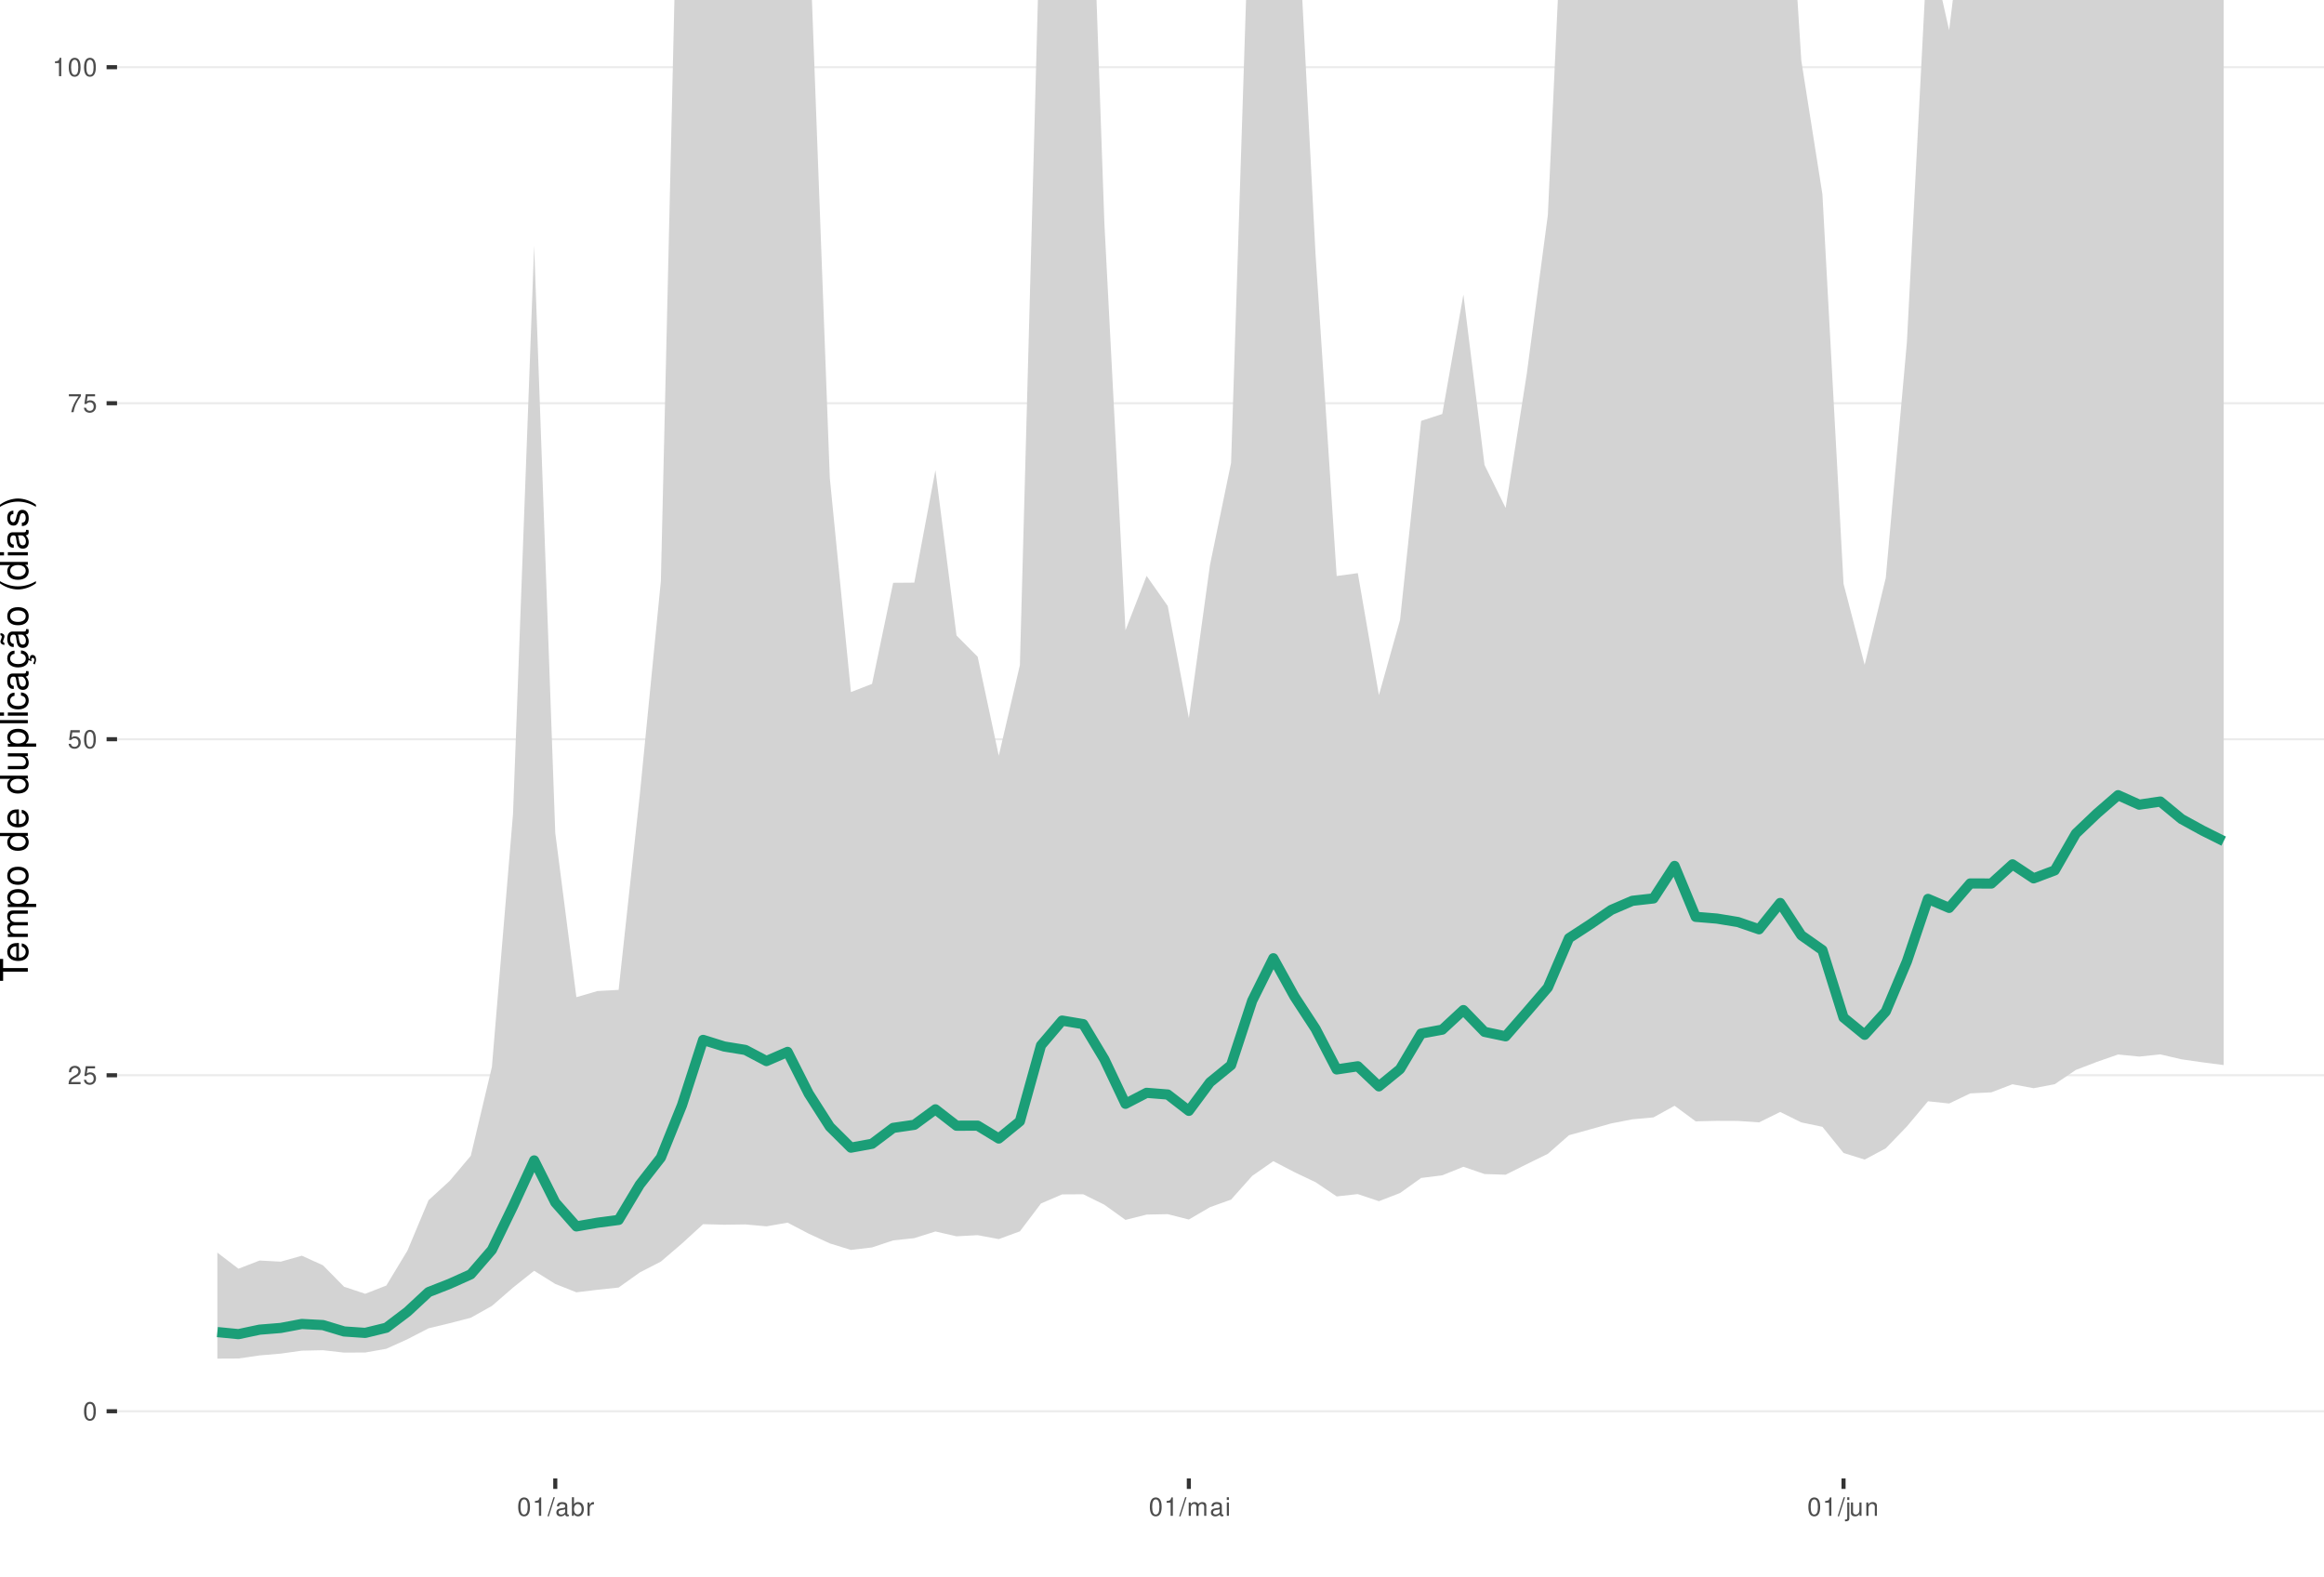
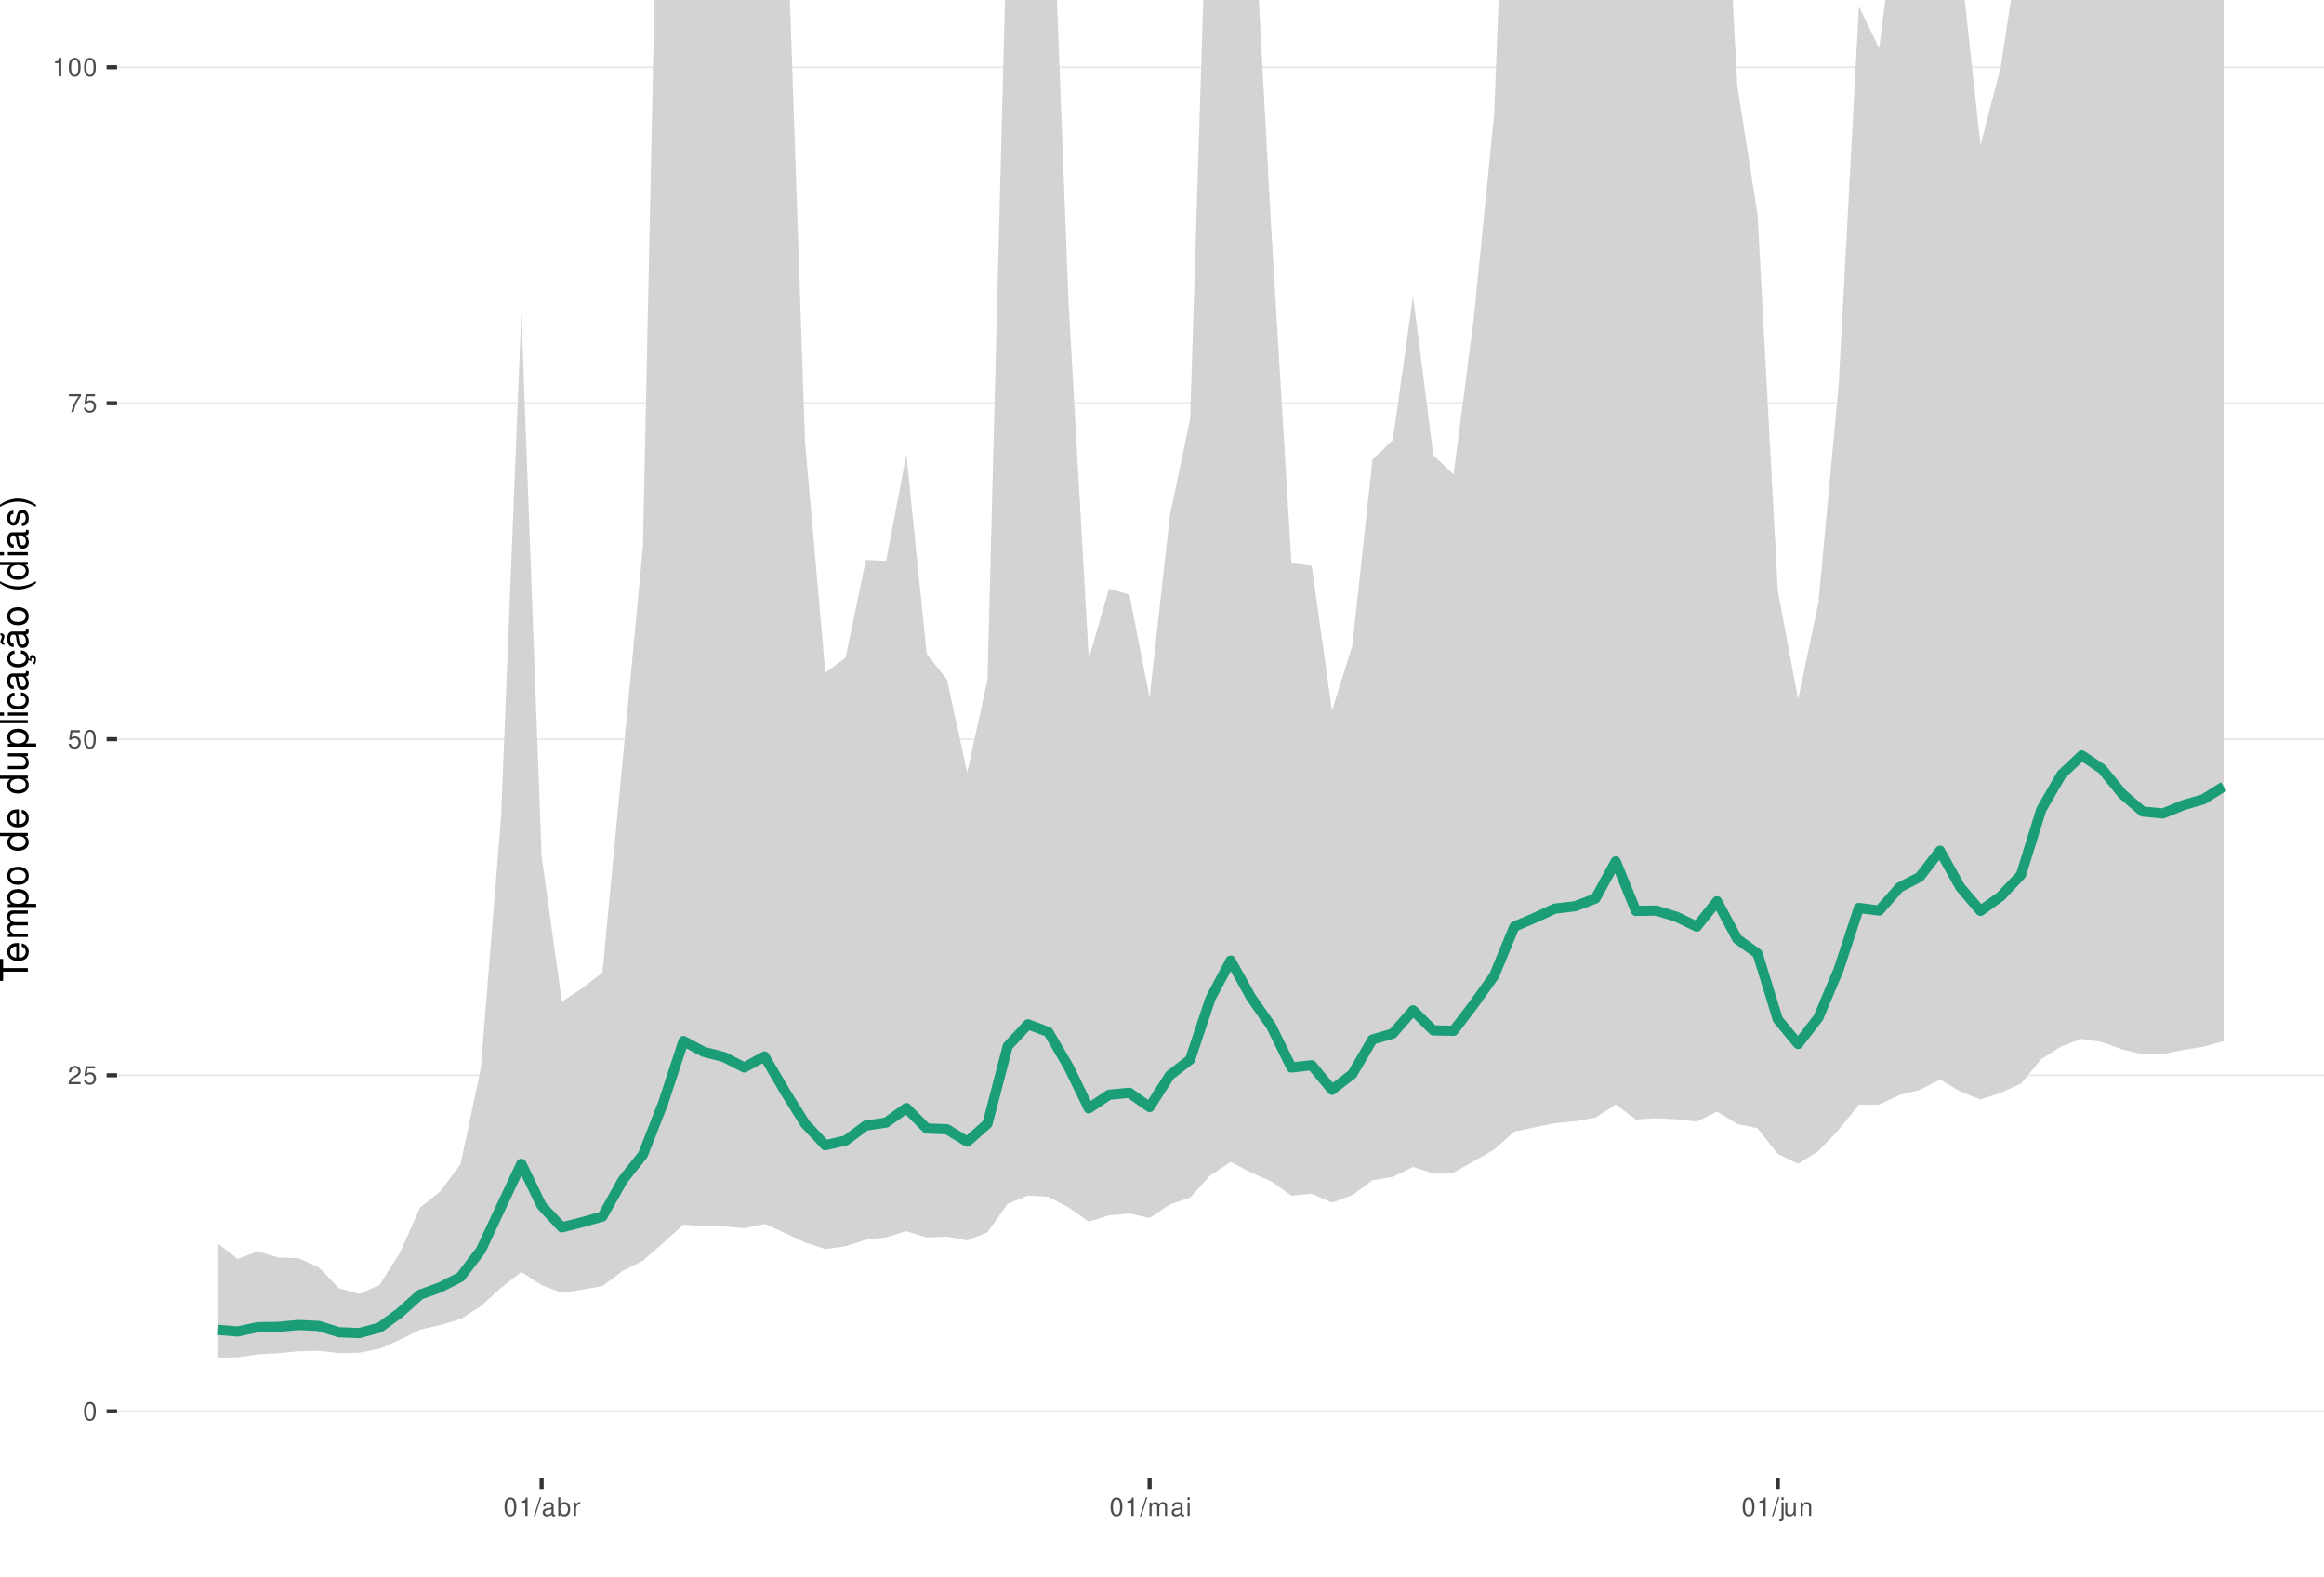
<svg xmlns="http://www.w3.org/2000/svg" xmlns:xlink="http://www.w3.org/1999/xlink" width="609pt" height="413pt" viewBox="0 0 609 413" version="1.1">
  <defs>
    <g>
      <symbol overflow="visible" id="glyph0-0">
        <path style="stroke:none;" d="" />
      </symbol>
      <symbol overflow="visible" id="glyph0-1">
        <path style="stroke:none;" d="M 1.828 -4.812 C 1.391 -4.812 0.984 -4.609 0.75 -4.281 C 0.438 -3.859 0.281 -3.219 0.281 -2.328 C 0.281 -0.703 0.812 0.156 1.828 0.156 C 2.828 0.156 3.375 -0.703 3.375 -2.297 C 3.375 -3.219 3.234 -3.844 2.922 -4.281 C 2.672 -4.625 2.281 -4.812 1.828 -4.812 Z M 1.828 -4.297 C 2.469 -4.297 2.781 -3.641 2.781 -2.344 C 2.781 -0.969 2.469 -0.328 1.812 -0.328 C 1.203 -0.328 0.891 -1 0.891 -2.328 C 0.891 -3.641 1.203 -4.297 1.828 -4.297 Z M 1.828 -4.297 " />
      </symbol>
      <symbol overflow="visible" id="glyph0-2">
        <path style="stroke:none;" d="M 3.375 -0.578 L 0.891 -0.578 C 0.938 -0.984 1.156 -1.234 1.734 -1.578 L 2.406 -1.953 C 3.062 -2.328 3.406 -2.812 3.406 -3.406 C 3.406 -3.812 3.234 -4.188 2.969 -4.438 C 2.688 -4.688 2.344 -4.812 1.891 -4.812 C 1.297 -4.812 0.844 -4.594 0.578 -4.188 C 0.422 -3.938 0.344 -3.641 0.328 -3.141 L 0.922 -3.141 C 0.938 -3.469 0.984 -3.672 1.062 -3.828 C 1.219 -4.125 1.516 -4.297 1.875 -4.297 C 2.406 -4.297 2.797 -3.906 2.797 -3.391 C 2.797 -3.016 2.578 -2.672 2.156 -2.438 L 1.547 -2.078 C 0.562 -1.516 0.281 -1.062 0.219 0 L 3.375 0 Z M 3.375 -0.578 " />
      </symbol>
      <symbol overflow="visible" id="glyph0-3">
        <path style="stroke:none;" d="M 3.172 -4.719 L 0.734 -4.719 L 0.375 -2.156 L 0.922 -2.156 C 1.188 -2.469 1.422 -2.594 1.797 -2.594 C 2.422 -2.594 2.812 -2.156 2.812 -1.453 C 2.812 -0.781 2.422 -0.359 1.781 -0.359 C 1.266 -0.359 0.953 -0.625 0.812 -1.156 L 0.234 -1.156 C 0.312 -0.766 0.375 -0.578 0.516 -0.406 C 0.781 -0.047 1.266 0.156 1.797 0.156 C 2.75 0.156 3.422 -0.547 3.422 -1.531 C 3.422 -2.469 2.797 -3.109 1.891 -3.109 C 1.562 -3.109 1.297 -3.016 1.016 -2.828 L 1.203 -4.141 L 3.172 -4.141 Z M 3.172 -4.719 " />
      </symbol>
      <symbol overflow="visible" id="glyph0-4">
        <path style="stroke:none;" d="M 3.469 -4.719 L 0.312 -4.719 L 0.312 -4.141 L 2.859 -4.141 C 1.734 -2.531 1.266 -1.547 0.922 0 L 1.547 0 C 1.797 -1.516 2.391 -2.812 3.469 -4.234 Z M 3.469 -4.719 " />
      </symbol>
      <symbol overflow="visible" id="glyph0-5">
        <path style="stroke:none;" d="M 1.719 -3.422 L 1.719 0 L 2.312 0 L 2.312 -4.812 L 1.922 -4.812 C 1.719 -4.078 1.578 -3.969 0.672 -3.859 L 0.672 -3.422 Z M 1.719 -3.422 " />
      </symbol>
      <symbol overflow="visible" id="glyph0-6">
        <path style="stroke:none;" d="M 1.531 -4.859 L -0.047 0.141 L 0.312 0.141 L 1.891 -4.859 Z M 1.531 -4.859 " />
      </symbol>
      <symbol overflow="visible" id="glyph0-7">
        <path style="stroke:none;" d="M 3.562 -0.328 C 3.5 -0.312 3.469 -0.312 3.438 -0.312 C 3.25 -0.312 3.141 -0.406 3.141 -0.578 L 3.141 -2.641 C 3.141 -3.25 2.688 -3.594 1.828 -3.594 C 1.312 -3.594 0.906 -3.438 0.672 -3.188 C 0.516 -3 0.453 -2.797 0.438 -2.453 L 0.984 -2.453 C 1.031 -2.875 1.297 -3.078 1.812 -3.078 C 2.312 -3.078 2.594 -2.891 2.594 -2.562 L 2.594 -2.406 C 2.578 -2.172 2.469 -2.078 2.016 -2.031 C 1.219 -1.922 1.109 -1.891 0.891 -1.812 C 0.484 -1.641 0.281 -1.328 0.281 -0.875 C 0.281 -0.25 0.719 0.156 1.422 0.156 C 1.859 0.156 2.219 0 2.609 -0.359 C 2.656 0 2.828 0.156 3.188 0.156 C 3.297 0.156 3.375 0.141 3.562 0.094 Z M 2.594 -1.094 C 2.594 -0.906 2.531 -0.797 2.375 -0.641 C 2.141 -0.438 1.875 -0.328 1.547 -0.328 C 1.109 -0.328 0.859 -0.547 0.859 -0.891 C 0.859 -1.266 1.094 -1.438 1.703 -1.531 C 2.297 -1.609 2.406 -1.641 2.594 -1.719 Z M 2.594 -1.094 " />
      </symbol>
      <symbol overflow="visible" id="glyph0-8">
        <path style="stroke:none;" d="M 0.359 -4.859 L 0.359 0 L 0.859 0 L 0.859 -0.453 C 1.125 -0.047 1.484 0.156 1.969 0.156 C 2.875 0.156 3.484 -0.594 3.484 -1.75 C 3.484 -2.891 2.922 -3.594 1.984 -3.594 C 1.516 -3.594 1.172 -3.406 0.906 -3.016 L 0.906 -4.859 Z M 1.891 -3.062 C 2.5 -3.062 2.906 -2.531 2.906 -1.703 C 2.906 -0.906 2.484 -0.359 1.891 -0.359 C 1.297 -0.359 0.906 -0.906 0.906 -1.719 C 0.906 -2.531 1.297 -3.062 1.891 -3.062 Z M 1.891 -3.062 " />
      </symbol>
      <symbol overflow="visible" id="glyph0-9">
        <path style="stroke:none;" d="M 0.453 -3.484 L 0.453 0 L 1.016 0 L 1.016 -1.812 C 1.031 -2.656 1.375 -3.016 2.141 -3 L 2.141 -3.562 C 2.047 -3.578 1.984 -3.594 1.922 -3.594 C 1.562 -3.594 1.297 -3.375 0.969 -2.859 L 0.969 -3.484 Z M 0.453 -3.484 " />
      </symbol>
      <symbol overflow="visible" id="glyph0-10">
        <path style="stroke:none;" d="M 0.469 -3.484 L 0.469 0 L 1.031 0 L 1.031 -2.188 C 1.031 -2.703 1.391 -3.109 1.844 -3.109 C 2.25 -3.109 2.484 -2.844 2.484 -2.406 L 2.484 0 L 3.047 0 L 3.047 -2.188 C 3.047 -2.703 3.422 -3.109 3.875 -3.109 C 4.266 -3.109 4.516 -2.844 4.516 -2.406 L 4.516 0 L 5.078 0 L 5.078 -2.609 C 5.078 -3.234 4.719 -3.594 4.062 -3.594 C 3.594 -3.594 3.312 -3.453 2.984 -3.062 C 2.781 -3.422 2.5 -3.594 2.047 -3.594 C 1.578 -3.594 1.266 -3.422 0.984 -3 L 0.984 -3.484 Z M 0.469 -3.484 " />
      </symbol>
      <symbol overflow="visible" id="glyph0-11">
        <path style="stroke:none;" d="M 1 -3.484 L 0.453 -3.484 L 0.453 0 L 1 0 Z M 1 -4.859 L 0.438 -4.859 L 0.438 -4.156 L 1 -4.156 Z M 1 -4.859 " />
      </symbol>
      <symbol overflow="visible" id="glyph0-12">
        <path style="stroke:none;" d="M 0.469 -3.484 L 0.469 0.5 C 0.469 0.859 0.359 0.969 0.016 0.969 C -0.031 0.969 -0.047 0.969 -0.125 0.953 L -0.125 1.438 C -0.047 1.438 -0.016 1.453 0.062 1.453 C 0.688 1.453 1.016 1.203 1.016 0.719 L 1.016 -3.484 Z M 1.016 -4.859 L 0.469 -4.859 L 0.469 -4.156 L 1.016 -4.156 Z M 1.016 -4.859 " />
      </symbol>
      <symbol overflow="visible" id="glyph0-13">
        <path style="stroke:none;" d="M 3.203 0 L 3.203 -3.484 L 2.656 -3.484 L 2.656 -1.516 C 2.656 -0.797 2.281 -0.328 1.703 -0.328 C 1.266 -0.328 0.984 -0.594 0.984 -1.016 L 0.984 -3.484 L 0.438 -3.484 L 0.438 -0.797 C 0.438 -0.219 0.859 0.156 1.547 0.156 C 2.062 0.156 2.391 -0.031 2.703 -0.484 L 2.703 0 Z M 3.203 0 " />
      </symbol>
      <symbol overflow="visible" id="glyph0-14">
        <path style="stroke:none;" d="M 0.469 -3.484 L 0.469 0 L 1.031 0 L 1.031 -1.922 C 1.031 -2.641 1.391 -3.109 1.969 -3.109 C 2.406 -3.109 2.688 -2.828 2.688 -2.422 L 2.688 0 L 3.234 0 L 3.234 -2.641 C 3.234 -3.219 2.812 -3.594 2.141 -3.594 C 1.625 -3.594 1.281 -3.391 0.984 -2.906 L 0.984 -3.484 Z M 0.469 -3.484 " />
      </symbol>
      <symbol overflow="visible" id="glyph1-0">
        <path style="stroke:none;" d="" />
      </symbol>
      <symbol overflow="visible" id="glyph1-1">
        <path style="stroke:none;" d="M -6.469 -3.547 L -6.469 -5.938 L -7.297 -5.938 L -7.297 -0.203 L -6.469 -0.203 L -6.469 -2.609 L 0 -2.609 L 0 -3.547 Z M -6.469 -3.547 " />
      </symbol>
      <symbol overflow="visible" id="glyph1-2">
        <path style="stroke:none;" d="M -2.344 -5.125 C -3.141 -5.125 -3.625 -5.062 -4.016 -4.922 C -4.875 -4.578 -5.391 -3.781 -5.391 -2.797 C -5.391 -1.344 -4.281 -0.406 -2.547 -0.406 C -0.812 -0.406 0.234 -1.297 0.234 -2.781 C 0.234 -3.984 -0.453 -4.812 -1.594 -5.016 L -1.594 -4.188 C -0.906 -3.953 -0.547 -3.484 -0.547 -2.812 C -0.547 -2.281 -0.781 -1.828 -1.219 -1.547 C -1.516 -1.344 -1.812 -1.281 -2.344 -1.266 Z M -3.016 -1.297 C -3.984 -1.359 -4.625 -1.953 -4.625 -2.797 C -4.625 -3.641 -3.953 -4.234 -3.016 -4.234 Z M -3.016 -1.297 " />
      </symbol>
      <symbol overflow="visible" id="glyph1-3">
        <path style="stroke:none;" d="M -5.234 -0.703 L 0 -0.703 L 0 -1.547 L -3.297 -1.547 C -4.047 -1.547 -4.656 -2.094 -4.656 -2.766 C -4.656 -3.391 -4.281 -3.734 -3.609 -3.734 L 0 -3.734 L 0 -4.578 L -3.297 -4.578 C -4.047 -4.578 -4.656 -5.125 -4.656 -5.812 C -4.656 -6.422 -4.266 -6.781 -3.609 -6.781 L 0 -6.781 L 0 -7.625 L -3.938 -7.625 C -4.875 -7.625 -5.391 -7.078 -5.391 -6.094 C -5.391 -5.406 -5.188 -4.984 -4.594 -4.484 C -5.156 -4.188 -5.391 -3.766 -5.391 -3.078 C -5.391 -2.375 -5.125 -1.906 -4.5 -1.469 L -5.234 -1.469 Z M -5.234 -0.703 " />
      </symbol>
      <symbol overflow="visible" id="glyph1-4">
        <path style="stroke:none;" d="M 2.188 -0.547 L 2.188 -1.375 L -0.547 -1.375 C -0.016 -1.812 0.234 -2.312 0.234 -2.984 C 0.234 -4.344 -0.859 -5.234 -2.531 -5.234 C -4.297 -5.234 -5.391 -4.375 -5.391 -2.984 C -5.391 -2.266 -5.062 -1.703 -4.453 -1.312 L -5.234 -1.312 L -5.234 -0.547 Z M -4.609 -2.844 C -4.609 -3.766 -3.797 -4.359 -2.547 -4.359 C -1.359 -4.359 -0.547 -3.75 -0.547 -2.844 C -0.547 -1.953 -1.344 -1.375 -2.578 -1.375 C -3.812 -1.375 -4.609 -1.953 -4.609 -2.844 Z M -4.609 -2.844 " />
      </symbol>
      <symbol overflow="visible" id="glyph1-5">
        <path style="stroke:none;" d="M -5.391 -2.719 C -5.391 -1.234 -4.344 -0.359 -2.578 -0.359 C -0.812 -0.359 0.234 -1.234 0.234 -2.734 C 0.234 -4.203 -0.812 -5.094 -2.547 -5.094 C -4.359 -5.094 -5.391 -4.234 -5.391 -2.719 Z M -4.625 -2.734 C -4.625 -3.672 -3.844 -4.234 -2.547 -4.234 C -1.312 -4.234 -0.547 -3.656 -0.547 -2.734 C -0.547 -1.797 -1.312 -1.234 -2.578 -1.234 C -3.844 -1.234 -4.625 -1.797 -4.625 -2.734 Z M -4.625 -2.734 " />
      </symbol>
      <symbol overflow="visible" id="glyph1-6">
        <path style="stroke:none;" d="" />
      </symbol>
      <symbol overflow="visible" id="glyph1-7">
        <path style="stroke:none;" d="M -7.297 -4.953 L -7.297 -4.125 L -4.578 -4.125 C -5.109 -3.766 -5.391 -3.203 -5.391 -2.516 C -5.391 -1.156 -4.297 -0.266 -2.625 -0.266 C -0.859 -0.266 0.234 -1.125 0.234 -2.547 C 0.234 -3.266 -0.047 -3.766 -0.688 -4.203 L 0 -4.203 L 0 -4.953 Z M -4.609 -2.656 C -4.609 -3.547 -3.812 -4.125 -2.562 -4.125 C -1.344 -4.125 -0.547 -3.547 -0.547 -2.656 C -0.547 -1.734 -1.359 -1.125 -2.578 -1.125 C -3.797 -1.125 -4.609 -1.734 -4.609 -2.656 Z M -4.609 -2.656 " />
      </symbol>
      <symbol overflow="visible" id="glyph1-8">
        <path style="stroke:none;" d="M 0 -4.812 L -5.234 -4.812 L -5.234 -3.984 L -2.266 -3.984 C -1.203 -3.984 -0.5 -3.438 -0.5 -2.562 C -0.5 -1.906 -0.906 -1.484 -1.531 -1.484 L -5.234 -1.484 L -5.234 -0.656 L -1.203 -0.656 C -0.328 -0.656 0.234 -1.297 0.234 -2.312 C 0.234 -3.094 -0.047 -3.578 -0.734 -4.062 L 0 -4.062 Z M 0 -4.812 " />
      </symbol>
      <symbol overflow="visible" id="glyph1-9">
        <path style="stroke:none;" d="M -7.297 -1.516 L -7.297 -0.688 L 0 -0.688 L 0 -1.516 Z M -7.297 -1.516 " />
      </symbol>
      <symbol overflow="visible" id="glyph1-10">
        <path style="stroke:none;" d="M -5.234 -1.5 L -5.234 -0.672 L 0 -0.672 L 0 -1.5 Z M -7.297 -1.5 L -7.297 -0.656 L -6.234 -0.656 L -6.234 -1.5 Z M -7.297 -1.5 " />
      </symbol>
      <symbol overflow="visible" id="glyph1-11">
        <path style="stroke:none;" d="M -3.484 -4.703 C -3.984 -4.672 -4.312 -4.562 -4.609 -4.359 C -5.094 -4 -5.391 -3.375 -5.391 -2.641 C -5.391 -1.219 -4.266 -0.312 -2.531 -0.312 C -0.844 -0.312 0.234 -1.203 0.234 -2.625 C 0.234 -3.875 -0.516 -4.672 -1.797 -4.766 L -1.797 -3.938 C -0.953 -3.797 -0.547 -3.359 -0.547 -2.656 C -0.547 -1.734 -1.297 -1.188 -2.531 -1.188 C -3.844 -1.188 -4.625 -1.719 -4.625 -2.625 C -4.625 -3.328 -4.203 -3.766 -3.484 -3.875 Z M -3.484 -4.703 " />
      </symbol>
      <symbol overflow="visible" id="glyph1-12">
        <path style="stroke:none;" d="M -0.484 -5.344 C -0.469 -5.266 -0.469 -5.219 -0.469 -5.172 C -0.469 -4.875 -0.625 -4.719 -0.875 -4.719 L -3.953 -4.719 C -4.891 -4.719 -5.391 -4.047 -5.391 -2.75 C -5.391 -1.984 -5.172 -1.375 -4.781 -1.016 C -4.516 -0.766 -4.203 -0.672 -3.688 -0.656 L -3.688 -1.484 C -4.328 -1.562 -4.625 -1.938 -4.625 -2.719 C -4.625 -3.484 -4.344 -3.891 -3.844 -3.891 L -3.625 -3.891 C -3.266 -3.875 -3.125 -3.703 -3.047 -3.016 C -2.891 -1.844 -2.844 -1.656 -2.719 -1.344 C -2.453 -0.734 -2 -0.422 -1.312 -0.422 C -0.375 -0.422 0.234 -1.078 0.234 -2.141 C 0.234 -2.797 0 -3.328 -0.547 -3.922 C 0 -3.984 0.234 -4.234 0.234 -4.781 C 0.234 -4.953 0.203 -5.062 0.141 -5.344 Z M -1.656 -3.891 C -1.375 -3.891 -1.203 -3.812 -0.969 -3.562 C -0.656 -3.219 -0.5 -2.812 -0.5 -2.312 C -0.5 -1.672 -0.812 -1.297 -1.344 -1.297 C -1.891 -1.297 -2.172 -1.656 -2.297 -2.547 C -2.422 -3.438 -2.453 -3.609 -2.594 -3.891 Z M -1.656 -3.891 " />
      </symbol>
      <symbol overflow="visible" id="glyph1-13">
        <path style="stroke:none;" d="M 0.234 -2.641 C 0.234 -3.875 -0.547 -4.703 -1.797 -4.766 L -1.797 -3.938 C -0.953 -3.797 -0.531 -3.359 -0.531 -2.656 C -0.531 -1.734 -1.281 -1.188 -2.516 -1.188 C -3.844 -1.188 -4.625 -1.719 -4.625 -2.625 C -4.625 -3.328 -4.203 -3.766 -3.484 -3.875 L -3.484 -4.703 C -3.984 -4.672 -4.312 -4.562 -4.609 -4.359 C -5.094 -4 -5.391 -3.375 -5.391 -2.641 C -5.391 -1.219 -4.266 -0.312 -2.531 -0.312 C -1.469 -0.312 -0.625 -0.672 -0.156 -1.312 C 0.047 -1.594 0.125 -1.812 0.203 -2.25 L 0.922 -1.938 L 0.984 -2.062 C 0.938 -2.188 0.906 -2.25 0.906 -2.375 C 0.906 -2.656 1.047 -2.828 1.281 -2.828 C 1.547 -2.828 1.734 -2.594 1.734 -2.297 C 1.734 -2.031 1.672 -1.844 1.438 -1.406 L 1.406 -1.312 L 1.812 -1.094 C 2.078 -1.75 2.141 -1.953 2.141 -2.344 C 2.141 -3.109 1.781 -3.578 1.203 -3.578 C 0.781 -3.578 0.547 -3.297 0.547 -2.797 C 0.547 -2.703 0.547 -2.641 0.562 -2.516 Z M 0.234 -2.641 " />
      </symbol>
      <symbol overflow="visible" id="glyph1-14">
        <path style="stroke:none;" d="M -0.484 -5.344 C -0.469 -5.266 -0.469 -5.219 -0.469 -5.172 C -0.469 -4.875 -0.625 -4.719 -0.875 -4.719 L -3.953 -4.719 C -4.891 -4.719 -5.391 -4.047 -5.391 -2.75 C -5.391 -1.984 -5.172 -1.375 -4.781 -1.016 C -4.516 -0.766 -4.203 -0.672 -3.688 -0.656 L -3.688 -1.484 C -4.328 -1.562 -4.625 -1.938 -4.625 -2.719 C -4.625 -3.484 -4.344 -3.891 -3.844 -3.891 L -3.625 -3.891 C -3.266 -3.875 -3.125 -3.703 -3.047 -3.016 C -2.891 -1.844 -2.844 -1.656 -2.719 -1.344 C -2.453 -0.734 -2 -0.422 -1.312 -0.422 C -0.375 -0.422 0.234 -1.078 0.234 -2.141 C 0.234 -2.797 0 -3.328 -0.547 -3.922 C 0 -3.984 0.234 -4.234 0.234 -4.781 C 0.234 -4.953 0.203 -5.062 0.141 -5.344 Z M -1.656 -3.891 C -1.375 -3.891 -1.203 -3.812 -0.969 -3.562 C -0.656 -3.219 -0.5 -2.812 -0.5 -2.312 C -0.5 -1.672 -0.812 -1.297 -1.344 -1.297 C -1.891 -1.297 -2.172 -1.656 -2.297 -2.547 C -2.422 -3.438 -2.453 -3.609 -2.594 -3.891 Z M -7.172 -3.75 C -6.922 -3.672 -6.812 -3.547 -6.812 -3.375 C -6.812 -3.25 -6.875 -2.984 -6.984 -2.734 C -7.156 -2.312 -7.172 -2.25 -7.172 -2.047 C -7.172 -1.594 -6.797 -1.297 -6.141 -1.188 L -6.141 -1.766 C -6.375 -1.812 -6.5 -1.938 -6.5 -2.094 C -6.5 -2.203 -6.469 -2.344 -6.375 -2.578 C -6.156 -3.156 -6.125 -3.234 -6.125 -3.438 C -6.125 -3.922 -6.484 -4.219 -7.172 -4.312 Z M -7.172 -3.75 " />
      </symbol>
      <symbol overflow="visible" id="glyph1-15">
        <path style="stroke:none;" d="M -7.297 -2.359 C -5.984 -1.359 -4.156 -0.734 -2.594 -0.734 C -1.016 -0.734 0.812 -1.359 2.125 -2.359 L 2.125 -2.906 C 0.688 -2.031 -0.984 -1.547 -2.594 -1.547 C -4.188 -1.547 -5.875 -2.031 -7.297 -2.906 Z M -7.297 -2.359 " />
      </symbol>
      <symbol overflow="visible" id="glyph1-16">
        <path style="stroke:none;" d="M -3.781 -4.375 C -4.812 -4.375 -5.391 -3.688 -5.391 -2.484 C -5.391 -1.266 -4.766 -0.469 -3.797 -0.469 C -2.969 -0.469 -2.578 -0.891 -2.281 -2.125 L -2.094 -2.906 C -1.953 -3.484 -1.734 -3.719 -1.375 -3.719 C -0.875 -3.719 -0.547 -3.234 -0.547 -2.5 C -0.547 -2.047 -0.672 -1.672 -0.891 -1.453 C -1.047 -1.328 -1.188 -1.266 -1.562 -1.219 L -1.562 -0.344 C -0.344 -0.375 0.234 -1.062 0.234 -2.438 C 0.234 -3.75 -0.422 -4.594 -1.438 -4.594 C -2.203 -4.594 -2.641 -4.156 -2.891 -3.109 L -3.078 -2.312 C -3.234 -1.625 -3.453 -1.344 -3.828 -1.344 C -4.312 -1.344 -4.625 -1.766 -4.625 -2.453 C -4.625 -3.125 -4.328 -3.484 -3.781 -3.5 Z M -3.781 -4.375 " />
      </symbol>
      <symbol overflow="visible" id="glyph1-17">
        <path style="stroke:none;" d="M 2.125 -0.938 C 0.812 -1.938 -1.016 -2.562 -2.578 -2.562 C -4.156 -2.562 -5.984 -1.938 -7.297 -0.938 L -7.297 -0.375 C -5.859 -1.266 -4.188 -1.75 -2.578 -1.75 C -0.984 -1.75 0.703 -1.266 2.125 -0.375 Z M 2.125 -0.938 " />
      </symbol>
    </g>
    <clipPath id="clip1">
      <path d="M 30.672 0 L 609 0 L 609 387.328 L 30.672 387.328 Z M 30.672 0 " />
    </clipPath>
    <clipPath id="clip2">
      <path d="M 30.672 369 L 609 369 L 609 370 L 30.672 370 Z M 30.672 369 " />
    </clipPath>
    <clipPath id="clip3">
      <path d="M 30.672 281 L 609 281 L 609 282 L 30.672 282 Z M 30.672 281 " />
    </clipPath>
    <clipPath id="clip4">
      <path d="M 30.672 193 L 609 193 L 609 194 L 30.672 194 Z M 30.672 193 " />
    </clipPath>
    <clipPath id="clip5">
      <path d="M 30.672 105 L 609 105 L 609 106 L 30.672 106 Z M 30.672 105 " />
    </clipPath>
    <clipPath id="clip6">
      <path d="M 30.672 17 L 609 17 L 609 18 L 30.672 18 Z M 30.672 17 " />
    </clipPath>
  </defs>
  <g id="surface36">
    <rect x="0" y="0" width="609" height="413" style="fill:rgb(100%,100%,100%);fill-opacity:1;stroke:none;" />
    <rect x="0" y="0" width="609" height="413" style="fill:rgb(100%,100%,100%);fill-opacity:1;stroke:none;" />
    <path style="fill:none;stroke-width:1.067;stroke-linecap:round;stroke-linejoin:round;stroke:rgb(100%,100%,100%);stroke-opacity:1;stroke-miterlimit:10;" d="M 0 413 L 609 413 L 609 0 L 0 0 Z M 0 413 " />
    <g clip-path="url(#clip1)" clip-rule="nonzero">
      <path style=" stroke:none;fill-rule:nonzero;fill:rgb(100%,100%,100%);fill-opacity:1;" d="M 30.672 387.328 L 609 387.328 L 609 0 L 30.672 0 Z M 30.672 387.328 " />
    </g>
    <g clip-path="url(#clip2)" clip-rule="nonzero">
      <path style="fill:none;stroke-width:0.533;stroke-linecap:butt;stroke-linejoin:round;stroke:rgb(92.157%,92.157%,92.157%);stroke-opacity:1;stroke-miterlimit:10;" d="M 30.672 369.723 L 609 369.723 " />
    </g>
    <g clip-path="url(#clip3)" clip-rule="nonzero">
      <path style="fill:none;stroke-width:0.533;stroke-linecap:butt;stroke-linejoin:round;stroke:rgb(92.157%,92.157%,92.157%);stroke-opacity:1;stroke-miterlimit:10;" d="M 30.672 281.695 L 609 281.695 " />
    </g>
    <g clip-path="url(#clip4)" clip-rule="nonzero">
      <path style="fill:none;stroke-width:0.533;stroke-linecap:butt;stroke-linejoin:round;stroke:rgb(92.157%,92.157%,92.157%);stroke-opacity:1;stroke-miterlimit:10;" d="M 30.672 193.664 L 609 193.664 " />
    </g>
    <g clip-path="url(#clip5)" clip-rule="nonzero">
      <path style="fill:none;stroke-width:0.533;stroke-linecap:butt;stroke-linejoin:round;stroke:rgb(92.157%,92.157%,92.157%);stroke-opacity:1;stroke-miterlimit:10;" d="M 30.672 105.637 L 609 105.637 " />
    </g>
    <g clip-path="url(#clip6)" clip-rule="nonzero">
      <path style="fill:none;stroke-width:0.533;stroke-linecap:butt;stroke-linejoin:round;stroke:rgb(92.157%,92.157%,92.157%);stroke-opacity:1;stroke-miterlimit:10;" d="M 30.672 17.605 L 609 17.605 " />
    </g>
-     <path style=" stroke:none;fill-rule:nonzero;fill:rgb(82.745%,82.745%,82.745%);fill-opacity:1;" d="M 56.957 328.164 L 62.492 332.379 L 68.027 330.234 L 73.562 330.535 L 79.098 328.973 L 84.629 331.48 L 90.164 337.102 L 95.699 338.949 L 101.234 336.789 L 106.766 327.645 L 112.301 314.438 L 117.836 309.367 L 123.371 302.793 L 128.902 279.496 L 134.438 213.207 L 139.973 64.352 L 145.508 218.246 L 151.043 261.242 L 156.574 259.633 L 162.109 259.332 L 167.645 208.34 L 173.18 152.23 L 176.727 0 L 212.766 0 L 217.453 125.266 L 222.984 181.312 L 228.52 179.164 L 234.055 152.684 L 239.59 152.641 L 245.125 123.18 L 250.656 166.496 L 256.191 172.051 L 261.727 197.988 L 267.262 174.254 L 271.977 0 L 287.344 0 L 289.398 58.383 L 294.93 165.137 L 300.465 150.871 L 306 158.762 L 311.535 188.129 L 317.07 148.02 L 322.602 121.266 L 326.52 0 L 341.27 0 L 344.738 66.641 L 350.273 150.902 L 355.809 150.148 L 361.344 182.105 L 366.875 162.43 L 372.41 110.262 L 377.945 108.457 L 383.48 77.168 L 389.016 121.812 L 394.547 133.074 L 400.082 97.98 L 405.617 56.281 L 408.223 0 L 471.023 0 L 472.027 15.852 L 477.562 50.91 L 483.098 152.953 L 488.629 174.18 L 494.164 151.391 L 499.699 89.672 L 504.363 0 L 508.988 0 L 510.766 7.93 L 511.734 0 L 582.711 0 L 582.711 279.031 L 577.18 278.312 L 571.645 277.52 L 566.109 276.23 L 560.574 276.805 L 555.043 276.258 L 549.508 278.184 L 543.973 280.305 L 538.438 284.039 L 532.902 285.09 L 527.371 284.055 L 521.836 286.168 L 516.301 286.453 L 510.766 289.098 L 505.234 288.512 L 499.699 295.105 L 494.164 300.844 L 488.629 303.789 L 483.098 302.055 L 477.562 295.207 L 472.027 294.047 L 466.492 291.316 L 460.957 294.043 L 455.426 293.664 L 449.891 293.641 L 444.355 293.77 L 438.82 289.691 L 433.289 292.738 L 427.754 293.238 L 422.219 294.316 L 416.684 295.875 L 411.152 297.41 L 405.617 302.277 L 400.082 304.988 L 394.547 307.754 L 389.016 307.574 L 383.48 305.676 L 377.945 307.914 L 372.41 308.602 L 366.875 312.555 L 361.344 314.688 L 355.809 312.832 L 350.273 313.438 L 344.738 309.715 L 339.207 307.086 L 333.672 304.203 L 328.137 308.062 L 322.602 314.273 L 317.07 316.258 L 311.535 319.496 L 306 318.086 L 300.465 318.199 L 294.93 319.59 L 289.398 315.617 L 283.863 312.875 L 278.328 312.91 L 272.793 315.285 L 267.262 322.59 L 261.727 324.621 L 256.191 323.59 L 250.656 323.891 L 245.125 322.625 L 239.59 324.371 L 234.055 324.961 L 228.52 326.805 L 222.984 327.457 L 217.453 325.75 L 211.918 323.195 L 206.383 320.312 L 200.848 321.277 L 195.316 320.777 L 189.781 320.852 L 184.246 320.711 L 178.711 325.777 L 173.18 330.516 L 167.645 333.363 L 162.109 337.312 L 156.574 337.898 L 151.043 338.566 L 145.508 336.371 L 139.973 332.918 L 134.438 337.332 L 128.902 342.129 L 123.371 345.227 L 117.836 346.66 L 112.301 347.992 L 106.766 350.852 L 101.234 353.355 L 95.699 354.336 L 90.164 354.363 L 84.629 353.73 L 79.098 353.852 L 73.562 354.625 L 68.027 355.094 L 62.492 355.902 L 56.957 355.93 Z M 56.957 328.164 " />
-     <path style="fill:none;stroke-width:2.667;stroke-linecap:butt;stroke-linejoin:round;stroke:rgb(10.588%,61.961%,46.667%);stroke-opacity:1;stroke-miterlimit:10;" d="M 56.957 348.98 L 62.492 349.523 L 68.027 348.348 L 73.562 347.902 L 79.098 346.855 L 84.629 347.148 L 90.164 348.82 L 95.699 349.195 L 101.234 347.844 L 106.766 343.652 L 112.301 338.508 L 117.836 336.332 L 123.371 333.844 L 128.902 327.445 L 134.438 316.027 L 139.973 304.008 L 145.508 315.035 L 151.043 321.297 L 156.574 320.332 L 162.109 319.598 L 167.645 310.355 L 173.18 303.266 L 178.711 289.555 L 184.246 272.43 L 189.781 274.164 L 195.316 275.062 L 200.848 277.977 L 206.383 275.574 L 211.918 286.516 L 217.453 295.172 L 222.984 300.664 L 228.52 299.652 L 234.055 295.488 L 239.59 294.68 L 245.125 290.621 L 250.656 294.914 L 256.191 294.902 L 261.727 298.27 L 267.262 293.762 L 272.793 273.879 L 278.328 267.375 L 283.863 268.309 L 289.398 277.52 L 294.93 289.176 L 300.465 286.301 L 306 286.742 L 311.535 291.02 L 317.07 283.555 L 322.602 279.047 L 328.137 262.18 L 333.672 251.043 L 339.207 261.062 L 344.738 269.527 L 350.273 280.172 L 355.809 279.344 L 361.344 284.605 L 366.875 280.094 L 372.41 270.777 L 377.945 269.746 L 383.48 264.621 L 389.016 270.328 L 394.547 271.496 L 400.082 265.152 L 405.617 258.711 L 411.152 245.785 L 416.684 242.184 L 422.219 238.387 L 427.754 235.996 L 433.289 235.371 L 438.82 226.855 L 444.355 240.195 L 449.891 240.648 L 455.426 241.555 L 460.957 243.453 L 466.492 236.559 L 472.027 245.027 L 477.562 248.918 L 483.098 266.578 L 488.629 271.102 L 494.164 264.996 L 499.699 251.875 L 505.234 235.496 L 510.766 237.852 L 516.301 231.449 L 521.836 231.469 L 527.371 226.449 L 532.902 230.113 L 538.438 228.023 L 543.973 218.387 L 549.508 213.113 L 555.043 208.32 L 560.574 210.809 L 566.109 209.988 L 571.645 214.559 L 577.18 217.598 L 582.711 220.363 " />
+     <path style=" stroke:none;fill-rule:nonzero;fill:rgb(82.745%,82.745%,82.745%);fill-opacity:1;" d="M 56.957 325.688 L 62.27 329.797 L 67.582 327.828 L 72.891 329.445 L 78.203 329.617 L 83.512 332.004 L 88.824 337.48 L 94.133 338.977 L 99.445 336.66 L 104.754 328.277 L 110.066 316.352 L 115.375 312.152 L 120.688 304.977 L 125.996 279.844 L 131.309 213.918 L 136.617 81.754 L 141.93 224.332 L 147.238 262.422 L 152.551 258.875 L 157.859 254.82 L 163.172 199.074 L 168.48 143.27 L 171.488 0 L 206.992 0 L 210.969 116 L 216.277 176.207 L 221.59 172.289 L 226.898 146.699 L 232.211 146.945 L 237.52 119.027 L 242.832 171.309 L 248.141 178.023 L 253.453 202.367 L 258.762 178.102 L 263.348 0 L 276.969 0 L 280.004 79.078 L 285.316 172.582 L 290.629 154.238 L 295.938 155.762 L 301.25 182.684 L 306.559 135.094 L 311.871 109.77 L 315.316 0 L 329.867 0 L 333.113 59.672 L 338.422 147.535 L 343.734 148.223 L 349.043 186.203 L 354.355 169.246 L 359.664 120.406 L 364.977 115.281 L 370.285 77.484 L 375.598 119.242 L 380.906 124.324 L 386.219 83.219 L 391.527 29.914 L 392.715 0 L 454.074 0 L 455.258 22.484 L 460.566 56.246 L 465.879 154.816 L 471.188 183.164 L 476.5 158.031 L 481.809 101.074 L 487.121 1.637 L 492.43 12.664 L 494.039 0 L 514.852 0 L 518.984 37.973 L 524.297 17.555 L 526.953 0 L 582.711 0 L 582.711 272.742 L 577.402 274.215 L 572.09 275.062 L 566.781 276.129 L 561.469 276.234 L 556.16 274.934 L 550.848 273.027 L 545.539 272.16 L 540.227 274.094 L 534.918 277.473 L 529.605 283.887 L 524.297 286.293 L 518.984 288.047 L 513.676 285.965 L 508.363 282.82 L 503.051 285.566 L 497.742 286.863 L 492.43 289.379 L 487.121 289.41 L 481.809 295.996 L 476.5 301.578 L 471.188 304.902 L 465.879 302.316 L 460.566 295.602 L 455.258 294.461 L 449.945 291.215 L 444.637 293.844 L 439.324 293.238 L 434.016 292.965 L 428.703 293.285 L 423.395 289.371 L 418.082 292.789 L 412.773 293.75 L 407.461 294.242 L 402.152 295.348 L 396.84 296.422 L 391.527 301.18 L 386.219 304.215 L 380.906 307.191 L 375.598 307.43 L 370.285 305.703 L 364.977 308.324 L 359.664 309.207 L 354.355 313.113 L 349.043 315.078 L 343.734 312.742 L 338.422 313.254 L 333.113 309.484 L 327.801 307.172 L 322.492 304.41 L 317.18 307.902 L 311.871 313.746 L 306.559 315.555 L 301.25 319.094 L 295.938 317.91 L 290.629 318.391 L 285.316 320.059 L 280.004 316.301 L 274.695 313.539 L 269.383 313.238 L 264.074 315.371 L 258.762 322.859 L 253.453 324.969 L 248.141 323.973 L 242.832 324.195 L 237.52 322.539 L 232.211 324.184 L 226.898 324.762 L 221.59 326.508 L 216.277 327.238 L 210.969 325.496 L 205.656 323.008 L 200.348 320.66 L 195.035 321.773 L 189.727 321.309 L 184.414 321.258 L 179.105 320.828 L 173.793 325.617 L 168.48 330.277 L 163.172 332.941 L 157.859 336.949 L 152.551 337.848 L 147.238 338.676 L 141.93 336.691 L 136.617 333.215 L 131.309 337.391 L 125.996 342.188 L 120.688 345.555 L 115.375 347.113 L 110.066 348.336 L 104.754 351.016 L 99.445 353.359 L 94.133 354.379 L 88.824 354.484 L 83.512 353.871 L 78.203 354.008 L 72.891 354.512 L 67.582 354.809 L 62.27 355.586 L 56.957 355.68 Z M 56.957 325.688 " />
+     <path style="fill:none;stroke-width:2.667;stroke-linecap:butt;stroke-linejoin:round;stroke:rgb(10.588%,61.961%,46.667%);stroke-opacity:1;stroke-miterlimit:10;" d="M 56.957 348.395 L 62.27 348.816 L 67.582 347.699 L 72.891 347.617 L 78.203 347.117 L 83.512 347.379 L 88.824 349.012 L 94.133 349.238 L 99.445 347.816 L 104.754 343.93 L 110.066 339.168 L 115.375 337.242 L 120.688 334.512 L 125.996 327.547 L 131.309 316.152 L 136.617 304.898 L 141.93 315.871 L 147.238 321.547 L 152.551 320.195 L 157.859 318.707 L 163.172 309.184 L 168.48 302.516 L 173.793 288.922 L 179.105 272.738 L 184.414 275.57 L 189.727 276.922 L 195.035 279.66 L 200.348 276.766 L 205.656 285.859 L 210.969 294.379 L 216.277 300.035 L 221.59 298.801 L 226.898 294.871 L 232.211 294.086 L 237.52 290.289 L 242.832 295.648 L 248.141 295.84 L 253.453 299.09 L 258.762 294.398 L 264.074 274.066 L 269.383 268.359 L 274.695 270.352 L 280.004 279.453 L 285.316 290.371 L 290.629 286.801 L 295.938 286.285 L 301.25 290.027 L 306.559 281.695 L 311.871 277.594 L 317.18 261.633 L 322.492 251.648 L 327.801 261.246 L 333.113 268.836 L 338.422 279.66 L 343.734 279.07 L 349.043 285.5 L 354.355 281.426 L 359.664 272.324 L 364.977 270.785 L 370.285 264.684 L 375.598 269.938 L 380.906 270.047 L 386.219 263.078 L 391.527 255.641 L 396.84 242.75 L 402.152 240.477 L 407.461 238.035 L 412.773 237.418 L 418.082 235.387 L 423.395 225.68 L 428.703 238.645 L 434.016 238.551 L 439.324 240.191 L 444.637 242.75 L 449.945 236.105 L 455.258 246.008 L 460.566 249.82 L 465.879 267.09 L 471.188 273.504 L 476.5 266.613 L 481.809 254.016 L 487.121 237.859 L 492.43 238.543 L 497.742 232.5 L 503.051 229.75 L 508.363 222.879 L 513.676 232.418 L 518.984 238.637 L 524.297 234.812 L 529.605 229.195 L 534.918 212.082 L 540.227 202.906 L 545.539 197.906 L 550.848 201.492 L 556.16 208.023 L 561.469 212.602 L 566.781 213.113 L 572.09 210.957 L 577.402 209.395 L 582.711 206.055 " />
    <g style="fill:rgb(30.196%,30.196%,30.196%);fill-opacity:1;">
      <use xlink:href="#glyph0-1" x="21.738" y="372.07" />
    </g>
    <g style="fill:rgb(30.196%,30.196%,30.196%);fill-opacity:1;">
      <use xlink:href="#glyph0-2" x="17.738" y="284.043" />
      <use xlink:href="#glyph0-3" x="21.738" y="284.043" />
    </g>
    <g style="fill:rgb(30.196%,30.196%,30.196%);fill-opacity:1;">
      <use xlink:href="#glyph0-3" x="17.738" y="196.012" />
      <use xlink:href="#glyph0-1" x="21.738" y="196.012" />
    </g>
    <g style="fill:rgb(30.196%,30.196%,30.196%);fill-opacity:1;">
      <use xlink:href="#glyph0-4" x="17.738" y="107.984" />
      <use xlink:href="#glyph0-3" x="21.738" y="107.984" />
    </g>
    <g style="fill:rgb(30.196%,30.196%,30.196%);fill-opacity:1;">
      <use xlink:href="#glyph0-5" x="13.738" y="19.953" />
      <use xlink:href="#glyph0-1" x="17.738" y="19.953" />
      <use xlink:href="#glyph0-1" x="21.738" y="19.953" />
    </g>
    <path style="fill:none;stroke-width:1.067;stroke-linecap:butt;stroke-linejoin:round;stroke:rgb(20%,20%,20%);stroke-opacity:1;stroke-miterlimit:10;" d="M 27.93 369.723 L 30.672 369.723 " />
    <path style="fill:none;stroke-width:1.067;stroke-linecap:butt;stroke-linejoin:round;stroke:rgb(20%,20%,20%);stroke-opacity:1;stroke-miterlimit:10;" d="M 27.93 281.695 L 30.672 281.695 " />
    <path style="fill:none;stroke-width:1.067;stroke-linecap:butt;stroke-linejoin:round;stroke:rgb(20%,20%,20%);stroke-opacity:1;stroke-miterlimit:10;" d="M 27.93 193.664 L 30.672 193.664 " />
    <path style="fill:none;stroke-width:1.067;stroke-linecap:butt;stroke-linejoin:round;stroke:rgb(20%,20%,20%);stroke-opacity:1;stroke-miterlimit:10;" d="M 27.93 105.637 L 30.672 105.637 " />
    <path style="fill:none;stroke-width:1.067;stroke-linecap:butt;stroke-linejoin:round;stroke:rgb(20%,20%,20%);stroke-opacity:1;stroke-miterlimit:10;" d="M 27.93 17.605 L 30.672 17.605 " />
-     <path style="fill:none;stroke-width:1.067;stroke-linecap:butt;stroke-linejoin:round;stroke:rgb(20%,20%,20%);stroke-opacity:1;stroke-miterlimit:10;" d="M 145.508 390.07 L 145.508 387.328 " />
-     <path style="fill:none;stroke-width:1.067;stroke-linecap:butt;stroke-linejoin:round;stroke:rgb(20%,20%,20%);stroke-opacity:1;stroke-miterlimit:10;" d="M 311.535 390.07 L 311.535 387.328 " />
-     <path style="fill:none;stroke-width:1.067;stroke-linecap:butt;stroke-linejoin:round;stroke:rgb(20%,20%,20%);stroke-opacity:1;stroke-miterlimit:10;" d="M 483.098 390.07 L 483.098 387.328 " />
-     <g style="fill:rgb(30.196%,30.196%,30.196%);fill-opacity:1;">
-       <use xlink:href="#glyph0-1" x="135.508" y="397.109" />
-       <use xlink:href="#glyph0-5" x="139.508" y="397.109" />
-       <use xlink:href="#glyph0-6" x="143.508" y="397.109" />
-       <use xlink:href="#glyph0-7" x="145.508" y="397.109" />
-       <use xlink:href="#glyph0-8" x="149.508" y="397.109" />
-       <use xlink:href="#glyph0-9" x="153.508" y="397.109" />
-     </g>
-     <g style="fill:rgb(30.196%,30.196%,30.196%);fill-opacity:1;">
-       <use xlink:href="#glyph0-1" x="301.035" y="397.109" />
-       <use xlink:href="#glyph0-5" x="305.035" y="397.109" />
-       <use xlink:href="#glyph0-6" x="309.035" y="397.109" />
-       <use xlink:href="#glyph0-10" x="311.035" y="397.109" />
-       <use xlink:href="#glyph0-7" x="317.035" y="397.109" />
-       <use xlink:href="#glyph0-11" x="321.035" y="397.109" />
-     </g>
-     <g style="fill:rgb(30.196%,30.196%,30.196%);fill-opacity:1;">
-       <use xlink:href="#glyph0-1" x="473.598" y="397.109" />
-       <use xlink:href="#glyph0-5" x="477.598" y="397.109" />
-       <use xlink:href="#glyph0-6" x="481.598" y="397.109" />
-       <use xlink:href="#glyph0-12" x="483.598" y="397.109" />
-       <use xlink:href="#glyph0-13" x="484.598" y="397.109" />
-       <use xlink:href="#glyph0-14" x="488.598" y="397.109" />
+     <path style="fill:none;stroke-width:1.067;stroke-linecap:butt;stroke-linejoin:round;stroke:rgb(20%,20%,20%);stroke-opacity:1;stroke-miterlimit:10;" d="M 141.93 390.07 L 141.93 387.328 " />
+     <path style="fill:none;stroke-width:1.067;stroke-linecap:butt;stroke-linejoin:round;stroke:rgb(20%,20%,20%);stroke-opacity:1;stroke-miterlimit:10;" d="M 301.25 390.07 L 301.25 387.328 " />
+     <path style="fill:none;stroke-width:1.067;stroke-linecap:butt;stroke-linejoin:round;stroke:rgb(20%,20%,20%);stroke-opacity:1;stroke-miterlimit:10;" d="M 465.879 390.07 L 465.879 387.328 " />
+     <g style="fill:rgb(30.196%,30.196%,30.196%);fill-opacity:1;">
+       <use xlink:href="#glyph0-1" x="131.93" y="397.109" />
+       <use xlink:href="#glyph0-5" x="135.93" y="397.109" />
+       <use xlink:href="#glyph0-6" x="139.93" y="397.109" />
+       <use xlink:href="#glyph0-7" x="141.93" y="397.109" />
+       <use xlink:href="#glyph0-8" x="145.93" y="397.109" />
+       <use xlink:href="#glyph0-9" x="149.93" y="397.109" />
+     </g>
+     <g style="fill:rgb(30.196%,30.196%,30.196%);fill-opacity:1;">
+       <use xlink:href="#glyph0-1" x="290.75" y="397.109" />
+       <use xlink:href="#glyph0-5" x="294.75" y="397.109" />
+       <use xlink:href="#glyph0-6" x="298.75" y="397.109" />
+       <use xlink:href="#glyph0-10" x="300.75" y="397.109" />
+       <use xlink:href="#glyph0-7" x="306.75" y="397.109" />
+       <use xlink:href="#glyph0-11" x="310.75" y="397.109" />
+     </g>
+     <g style="fill:rgb(30.196%,30.196%,30.196%);fill-opacity:1;">
+       <use xlink:href="#glyph0-1" x="456.379" y="397.109" />
+       <use xlink:href="#glyph0-5" x="460.379" y="397.109" />
+       <use xlink:href="#glyph0-6" x="464.379" y="397.109" />
+       <use xlink:href="#glyph0-12" x="466.379" y="397.109" />
+       <use xlink:href="#glyph0-13" x="467.379" y="397.109" />
+       <use xlink:href="#glyph0-14" x="471.379" y="397.109" />
    </g>
    <g style="fill:rgb(0%,0%,0%);fill-opacity:1;">
      <use xlink:href="#glyph1-1" x="7.29" y="257.164" />
      <use xlink:href="#glyph1-2" x="7.29" y="252.164" />
      <use xlink:href="#glyph1-3" x="7.29" y="246.164" />
      <use xlink:href="#glyph1-4" x="7.29" y="238.164" />
      <use xlink:href="#glyph1-5" x="7.29" y="232.164" />
      <use xlink:href="#glyph1-6" x="7.29" y="226.164" />
      <use xlink:href="#glyph1-7" x="7.29" y="223.164" />
      <use xlink:href="#glyph1-2" x="7.29" y="217.164" />
      <use xlink:href="#glyph1-6" x="7.29" y="211.164" />
      <use xlink:href="#glyph1-7" x="7.29" y="208.164" />
      <use xlink:href="#glyph1-8" x="7.29" y="202.164" />
      <use xlink:href="#glyph1-4" x="7.29" y="196.164" />
      <use xlink:href="#glyph1-9" x="7.29" y="190.164" />
      <use xlink:href="#glyph1-10" x="7.29" y="188.164" />
      <use xlink:href="#glyph1-11" x="7.29" y="186.164" />
      <use xlink:href="#glyph1-12" x="7.29" y="181.164" />
      <use xlink:href="#glyph1-13" x="7.29" y="175.164" />
      <use xlink:href="#glyph1-14" x="7.29" y="170.164" />
      <use xlink:href="#glyph1-5" x="7.29" y="164.164" />
      <use xlink:href="#glyph1-6" x="7.29" y="158.164" />
      <use xlink:href="#glyph1-15" x="7.29" y="155.164" />
      <use xlink:href="#glyph1-7" x="7.29" y="152.164" />
      <use xlink:href="#glyph1-10" x="7.29" y="146.164" />
      <use xlink:href="#glyph1-12" x="7.29" y="144.164" />
      <use xlink:href="#glyph1-16" x="7.29" y="138.164" />
      <use xlink:href="#glyph1-17" x="7.29" y="133.164" />
    </g>
  </g>
</svg>
